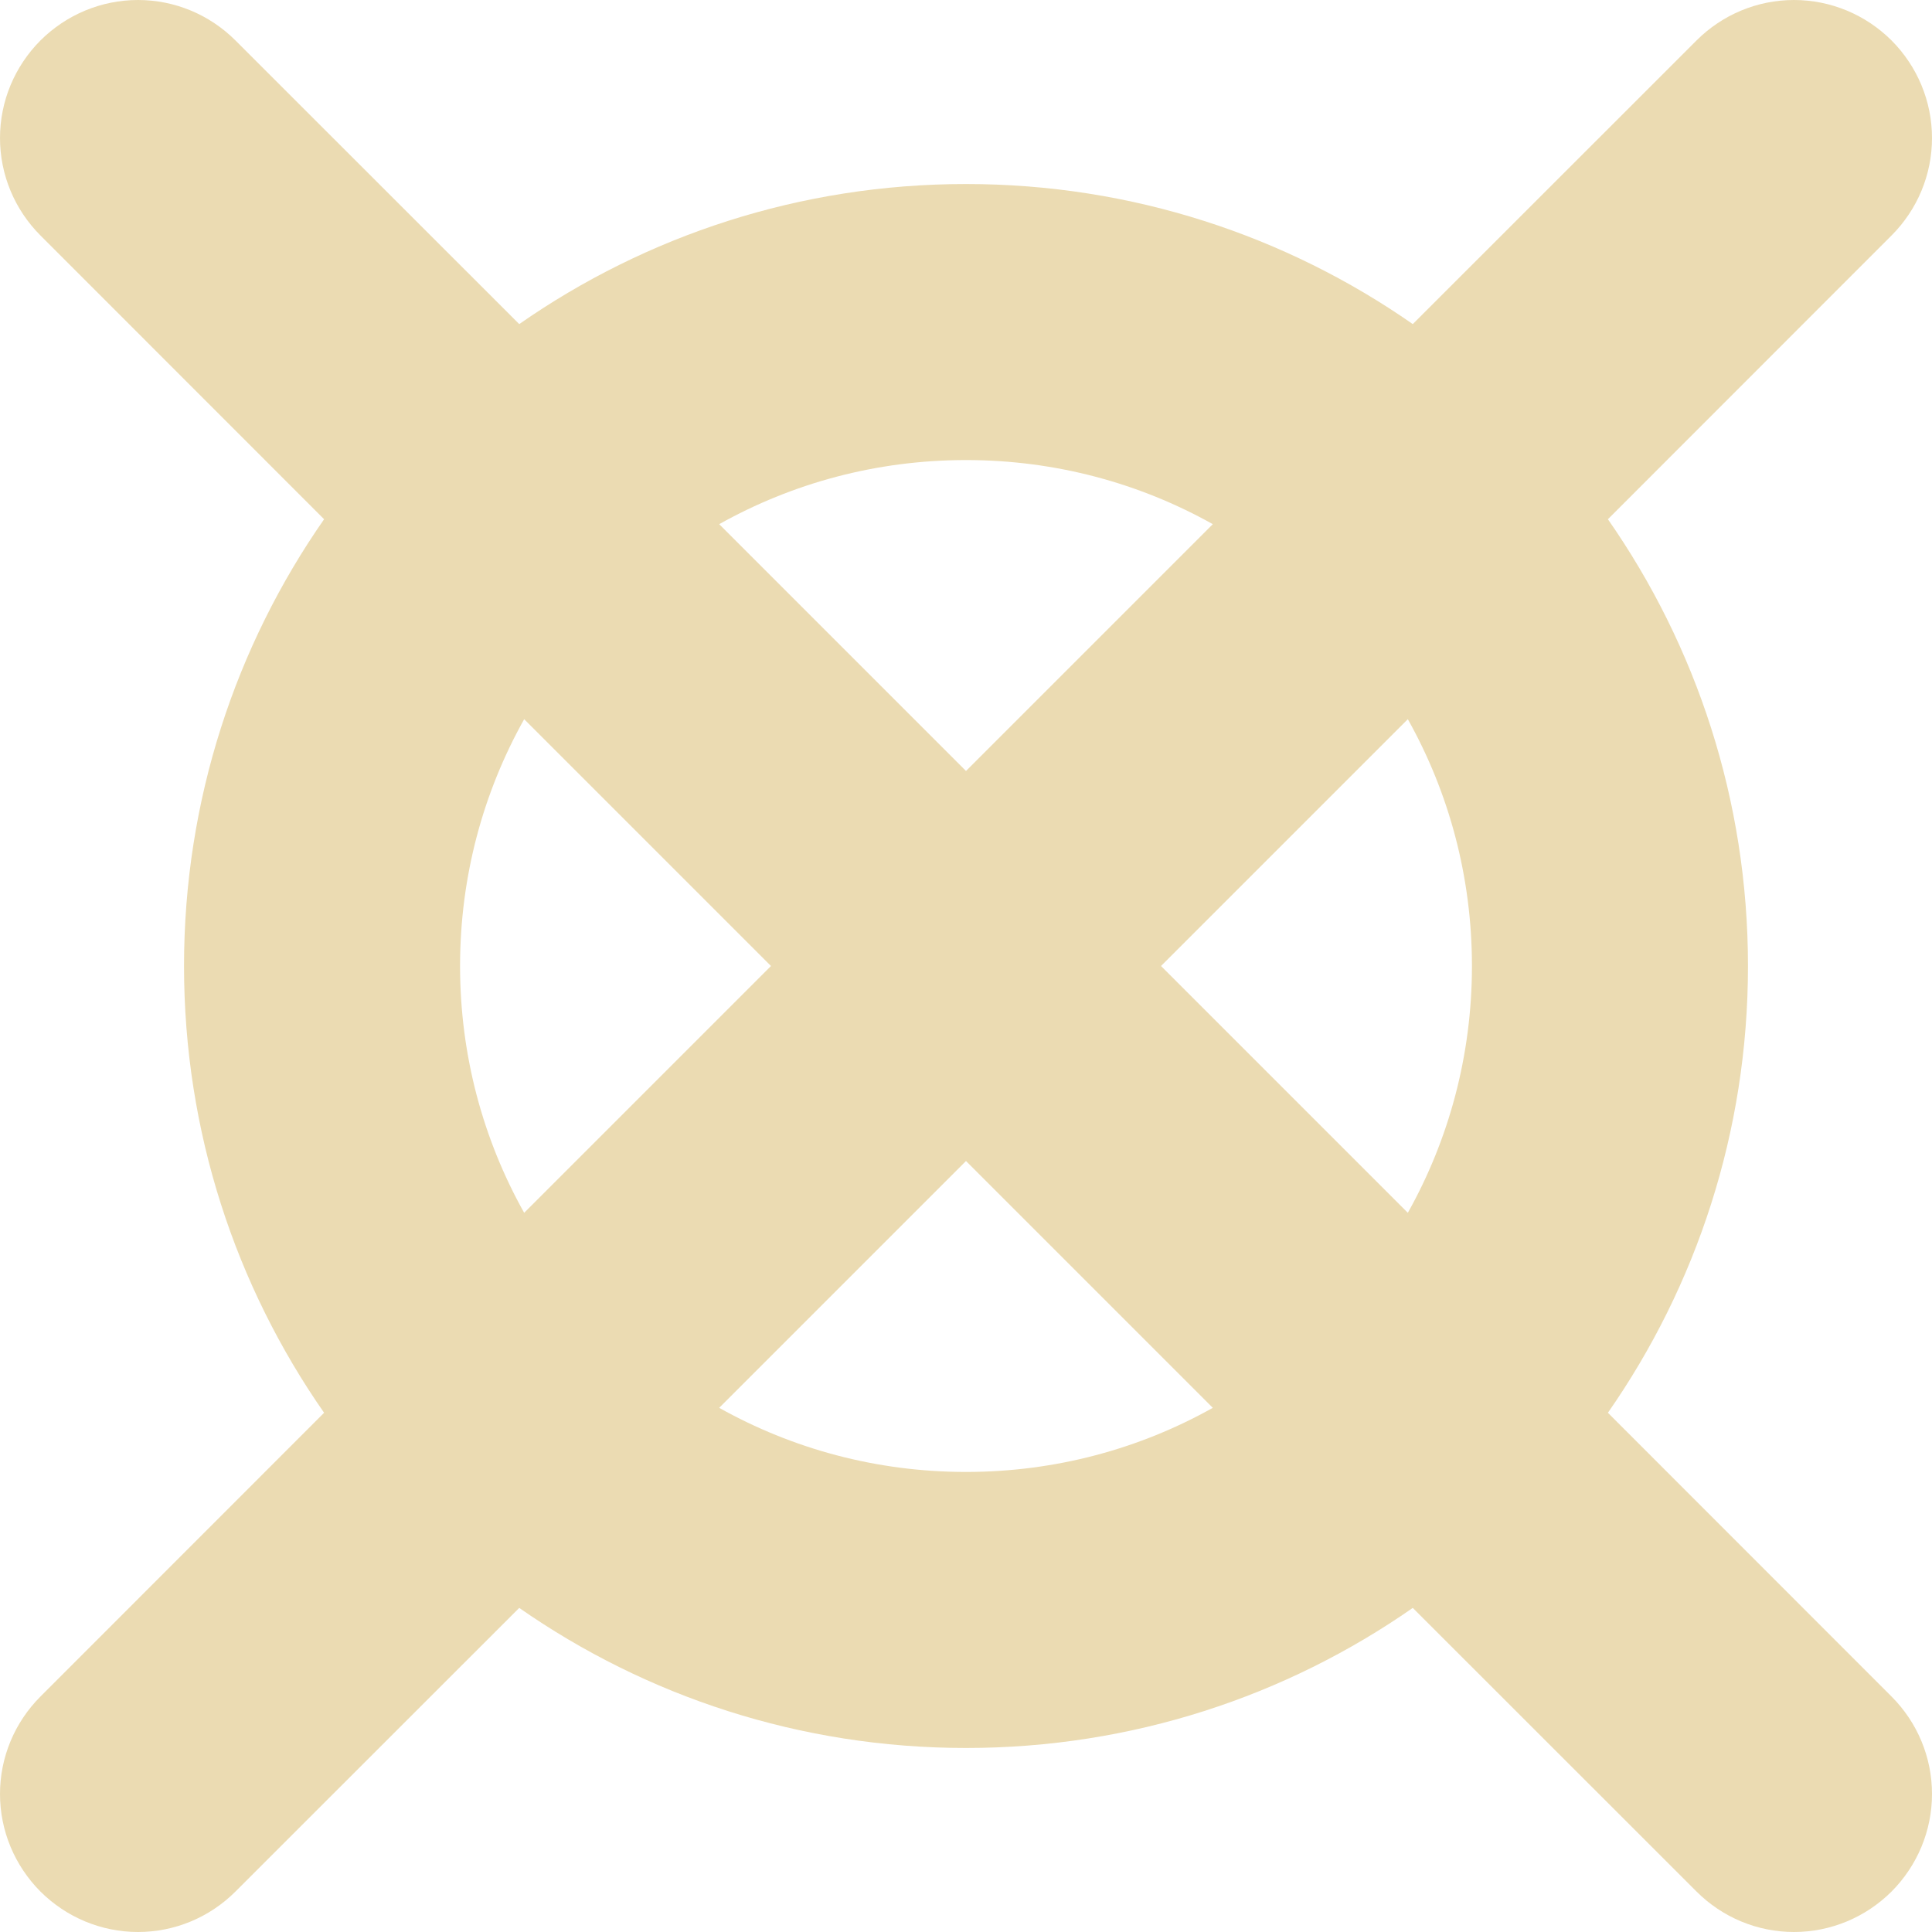
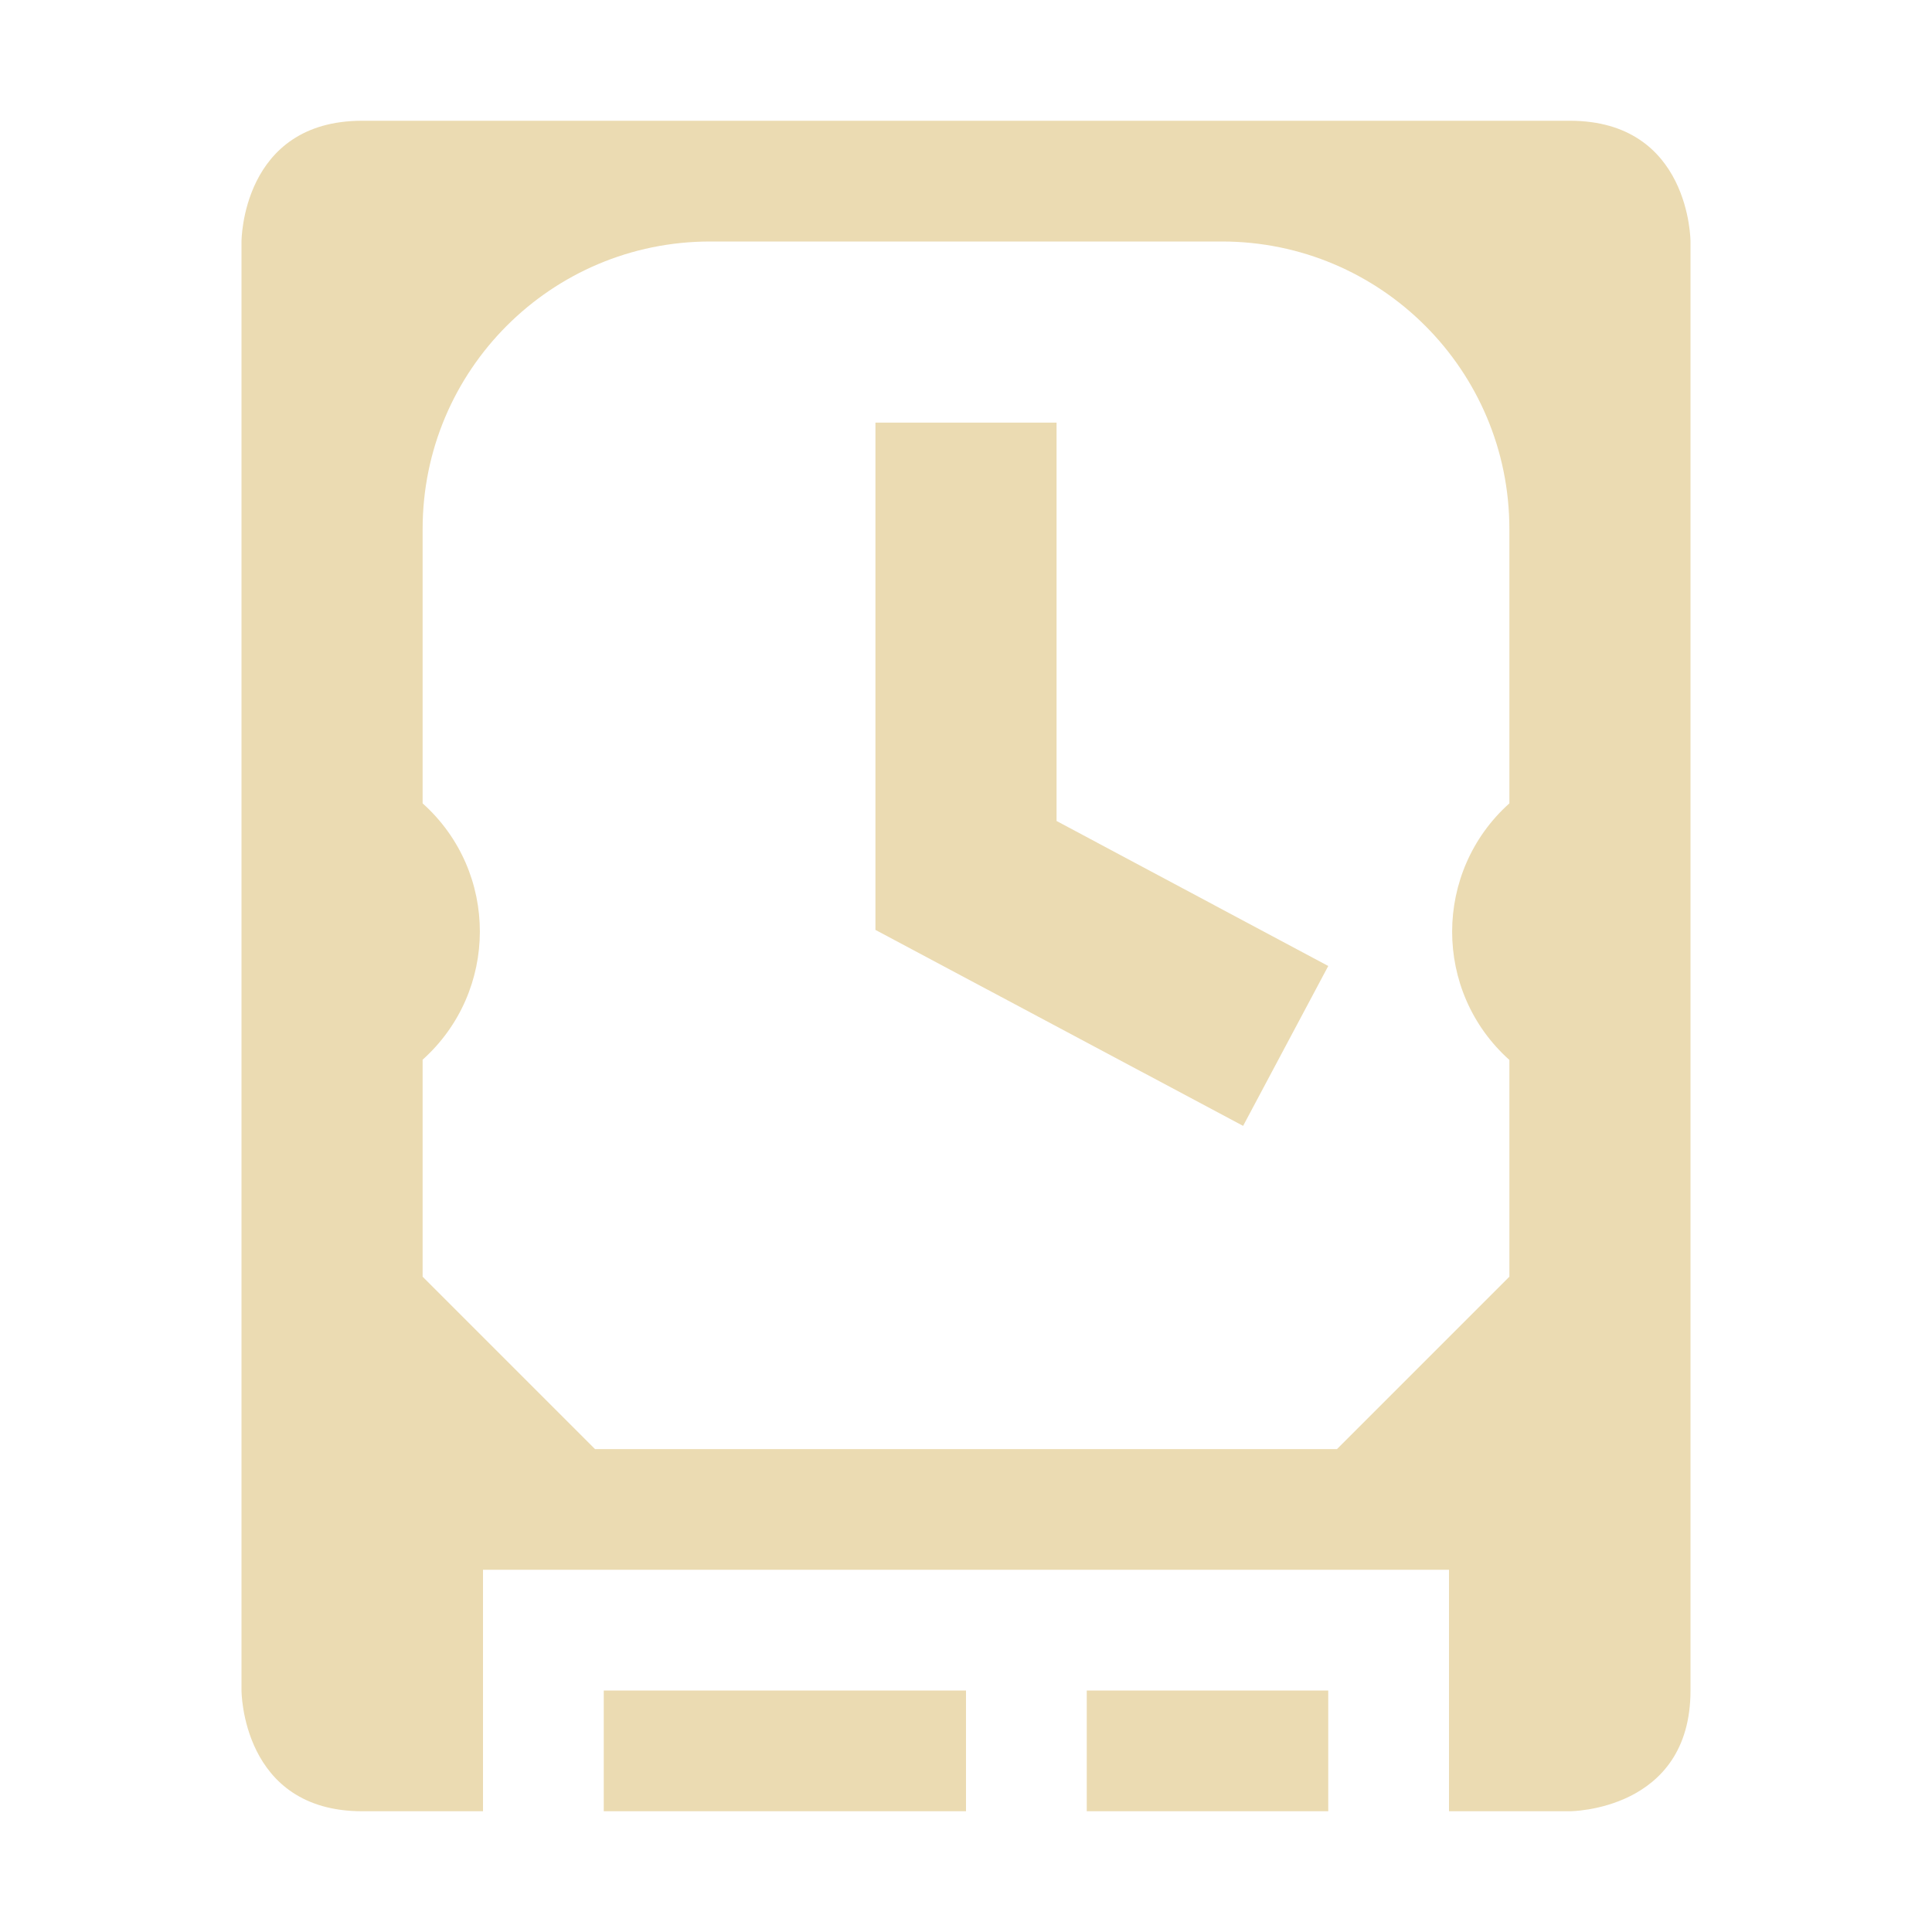
- <svg xmlns="http://www.w3.org/2000/svg" style="isolation:isolate" width="16" height="16" viewBox="0 0 16 16">
+ <svg xmlns="http://www.w3.org/2000/svg" width="16" height="16" version="1.1">
  <defs>
-     <style id="current-color-scheme" type="text/css">
-    .ColorScheme-Text { color:#ebdbb2; } .ColorScheme-Highlight { color:#458588; }
-   </style>
-     <linearGradient id="arrongin" x1="0%" x2="0%" y1="0%" y2="100%">
-       <stop offset="0%" style="stop-color:#d79921; stop-opacity:1" />
-       <stop offset="100%" style="stop-color:#b57614; stop-opacity:1" />
-     </linearGradient>
-     <linearGradient id="aurora" x1="0%" x2="0%" y1="0%" y2="100%">
-       <stop offset="0%" style="stop-color:#83a598; stop-opacity:1" />
-       <stop offset="100%" style="stop-color:#b16286; stop-opacity:1" />
-     </linearGradient>
-     <linearGradient id="fitdance" x1="0%" x2="0%" y1="0%" y2="100%">
-       <stop offset="0%" style="stop-color:#8ec07c; stop-opacity:1" />
-       <stop offset="100%" style="stop-color:#458588; stop-opacity:1" />
-     </linearGradient>
-     <linearGradient id="oomox" x1="0%" x2="0%" y1="0%" y2="100%">
-       <stop offset="0%" style="stop-color:#458588; stop-opacity:1" />
-       <stop offset="100%" style="stop-color:#928374; stop-opacity:1" />
-     </linearGradient>
-     <linearGradient id="rainblue" x1="0%" x2="0%" y1="0%" y2="100%">
-       <stop offset="0%" style="stop-color:#b8bb26; stop-opacity:1" />
-       <stop offset="100%" style="stop-color:#076678; stop-opacity:1" />
-     </linearGradient>
-     <linearGradient id="sunrise" x1="0%" x2="0%" y1="0%" y2="100%">
-       <stop offset="0%" style="stop-color: #fe8019; stop-opacity:1" />
-       <stop offset="100%" style="stop-color: #fabd2f; stop-opacity:1" />
-     </linearGradient>
-     <linearGradient id="telinkrin" x1="0%" x2="0%" y1="0%" y2="100%">
-       <stop offset="0%" style="stop-color: #83a598; stop-opacity:1" />
-       <stop offset="100%" style="stop-color: #83a598; stop-opacity:1" />
-     </linearGradient>
-     <linearGradient id="60spsycho" x1="0%" x2="0%" y1="0%" y2="100%">
-       <stop offset="0%" style="stop-color: #fb4934; stop-opacity:1" />
-       <stop offset="25%" style="stop-color: #fabd2f; stop-opacity:1" />
-       <stop offset="50%" style="stop-color: #fe8019; stop-opacity:1" />
-       <stop offset="100%" style="stop-color: #689d6a; stop-opacity:1" />
-     </linearGradient>
-     <linearGradient id="90ssummer" x1="0%" x2="0%" y1="0%" y2="100%">
-       <stop offset="0%" style="stop-color: #b16286; stop-opacity:1" />
-       <stop offset="20%" style="stop-color: #8ec07c; stop-opacity:1" />
-       <stop offset="50%" style="stop-color: #fabd2f; stop-opacity:1" />
-       <stop offset="100%" style="stop-color: #458588; stop-opacity:1" />
-     </linearGradient>
-     <linearGradient id="cyberneon" x1="0%" x2="0%" y1="0%" y2="100%">
-       <stop offset="0" style="stop-color:#83a598; stop-opacity:1" />
-       <stop offset="1" style="stop-color:#b16286; stop-opacity:1" />
-     </linearGradient>
+     <style id="current-color-scheme" type="text/css">.ColorScheme-Text { color:#ebdbb2; } .ColorScheme-Highlight { color:#458588; }</style>
  </defs>
-   <path style="fill:currentColor" class="ColorScheme-Text" fill-rule="evenodd" d="M 11.7 2.684 C 10.651 1.953 9.376 1.524 8 1.524 L 8 1.524 C 6.624 1.524 5.349 1.953 4.3 2.684 L 4.3 2.684 L 1.95 0.335 C 1.737 0.122 1.448 0 1.143 0 C 0.838 0 0.549 0.122 0.335 0.335 C 0.122 0.549 0 0.838 0 1.143 C 0 1.448 0.122 1.737 0.335 1.95 L 2.684 4.3 C 1.953 5.349 1.524 6.624 1.524 8 C 1.524 9.376 1.953 10.651 2.684 11.7 L 0.335 14.05 C 0.122 14.263 0 14.552 0 14.857 C 0 15.162 0.122 15.451 0.335 15.665 C 0.549 15.878 0.838 16 1.143 16 C 1.448 16 1.737 15.878 1.95 15.665 L 4.3 13.316 C 5.349 14.047 6.624 14.476 8 14.476 C 9.376 14.476 10.651 14.047 11.7 13.316 L 14.05 15.665 C 14.263 15.878 14.552 16 14.857 16 C 15.162 16 15.451 15.878 15.665 15.665 C 15.878 15.451 16 15.162 16 14.857 C 16 14.552 15.878 14.263 15.665 14.05 L 13.316 11.7 C 14.047 10.651 14.476 9.376 14.476 8 C 14.476 6.624 14.047 5.349 13.316 4.3 L 15.665 1.95 C 15.878 1.737 16 1.448 16 1.143 C 16 0.838 15.878 0.549 15.665 0.335 C 15.451 0.122 15.162 0 14.857 0 C 14.552 0 14.263 0.122 14.05 0.335 L 11.7 2.684 Z M 11.659 5.956 C 11.998 6.561 12.19 7.258 12.19 8 C 12.19 8.742 11.998 9.439 11.659 10.044 L 11.659 10.044 L 9.615 8 L 11.659 5.956 Z M 10.044 4.341 C 9.439 4.002 8.742 3.81 8 3.81 L 8 3.81 C 7.258 3.81 6.561 4.002 5.956 4.341 L 8 6.385 L 10.044 4.341 Z M 5.956 11.659 C 6.561 11.998 7.258 12.19 8 12.19 C 8.742 12.19 9.439 11.998 10.044 11.659 L 10.044 11.659 L 8 9.615 L 5.956 11.659 Z M 4.341 10.044 C 4.002 9.439 3.81 8.742 3.81 8 C 3.81 7.258 4.002 6.561 4.341 5.956 L 6.385 8 L 4.341 10.044 Z" />
+   <path class="ColorScheme-Text" d="m3 1c-1 0-1 1-1 1v12s0 1 1 1h1v-2h8v2h1s1 0 1-1v-12s0-1-1-1zm2.881 1h4.238c1.315-2.4e-5 2.381 1.066 2.381 2.381v2.272c-0.63 0.565-0.634 1.557 0 2.125v1.795l-1.428 1.428h-6.144l-1.428-1.428v-1.797c0.63-0.565 0.634-1.555 0-2.123v-2.272c0-1.315 1.066-2.381 2.381-2.381zm1.369 1.5v4.201l3.045 1.623 0.705-1.324-2.25-1.201v-3.299zm-2.25 10.5v1h3v-1zm4 0v1h2v-1z" fill="currentColor" />
</svg>
